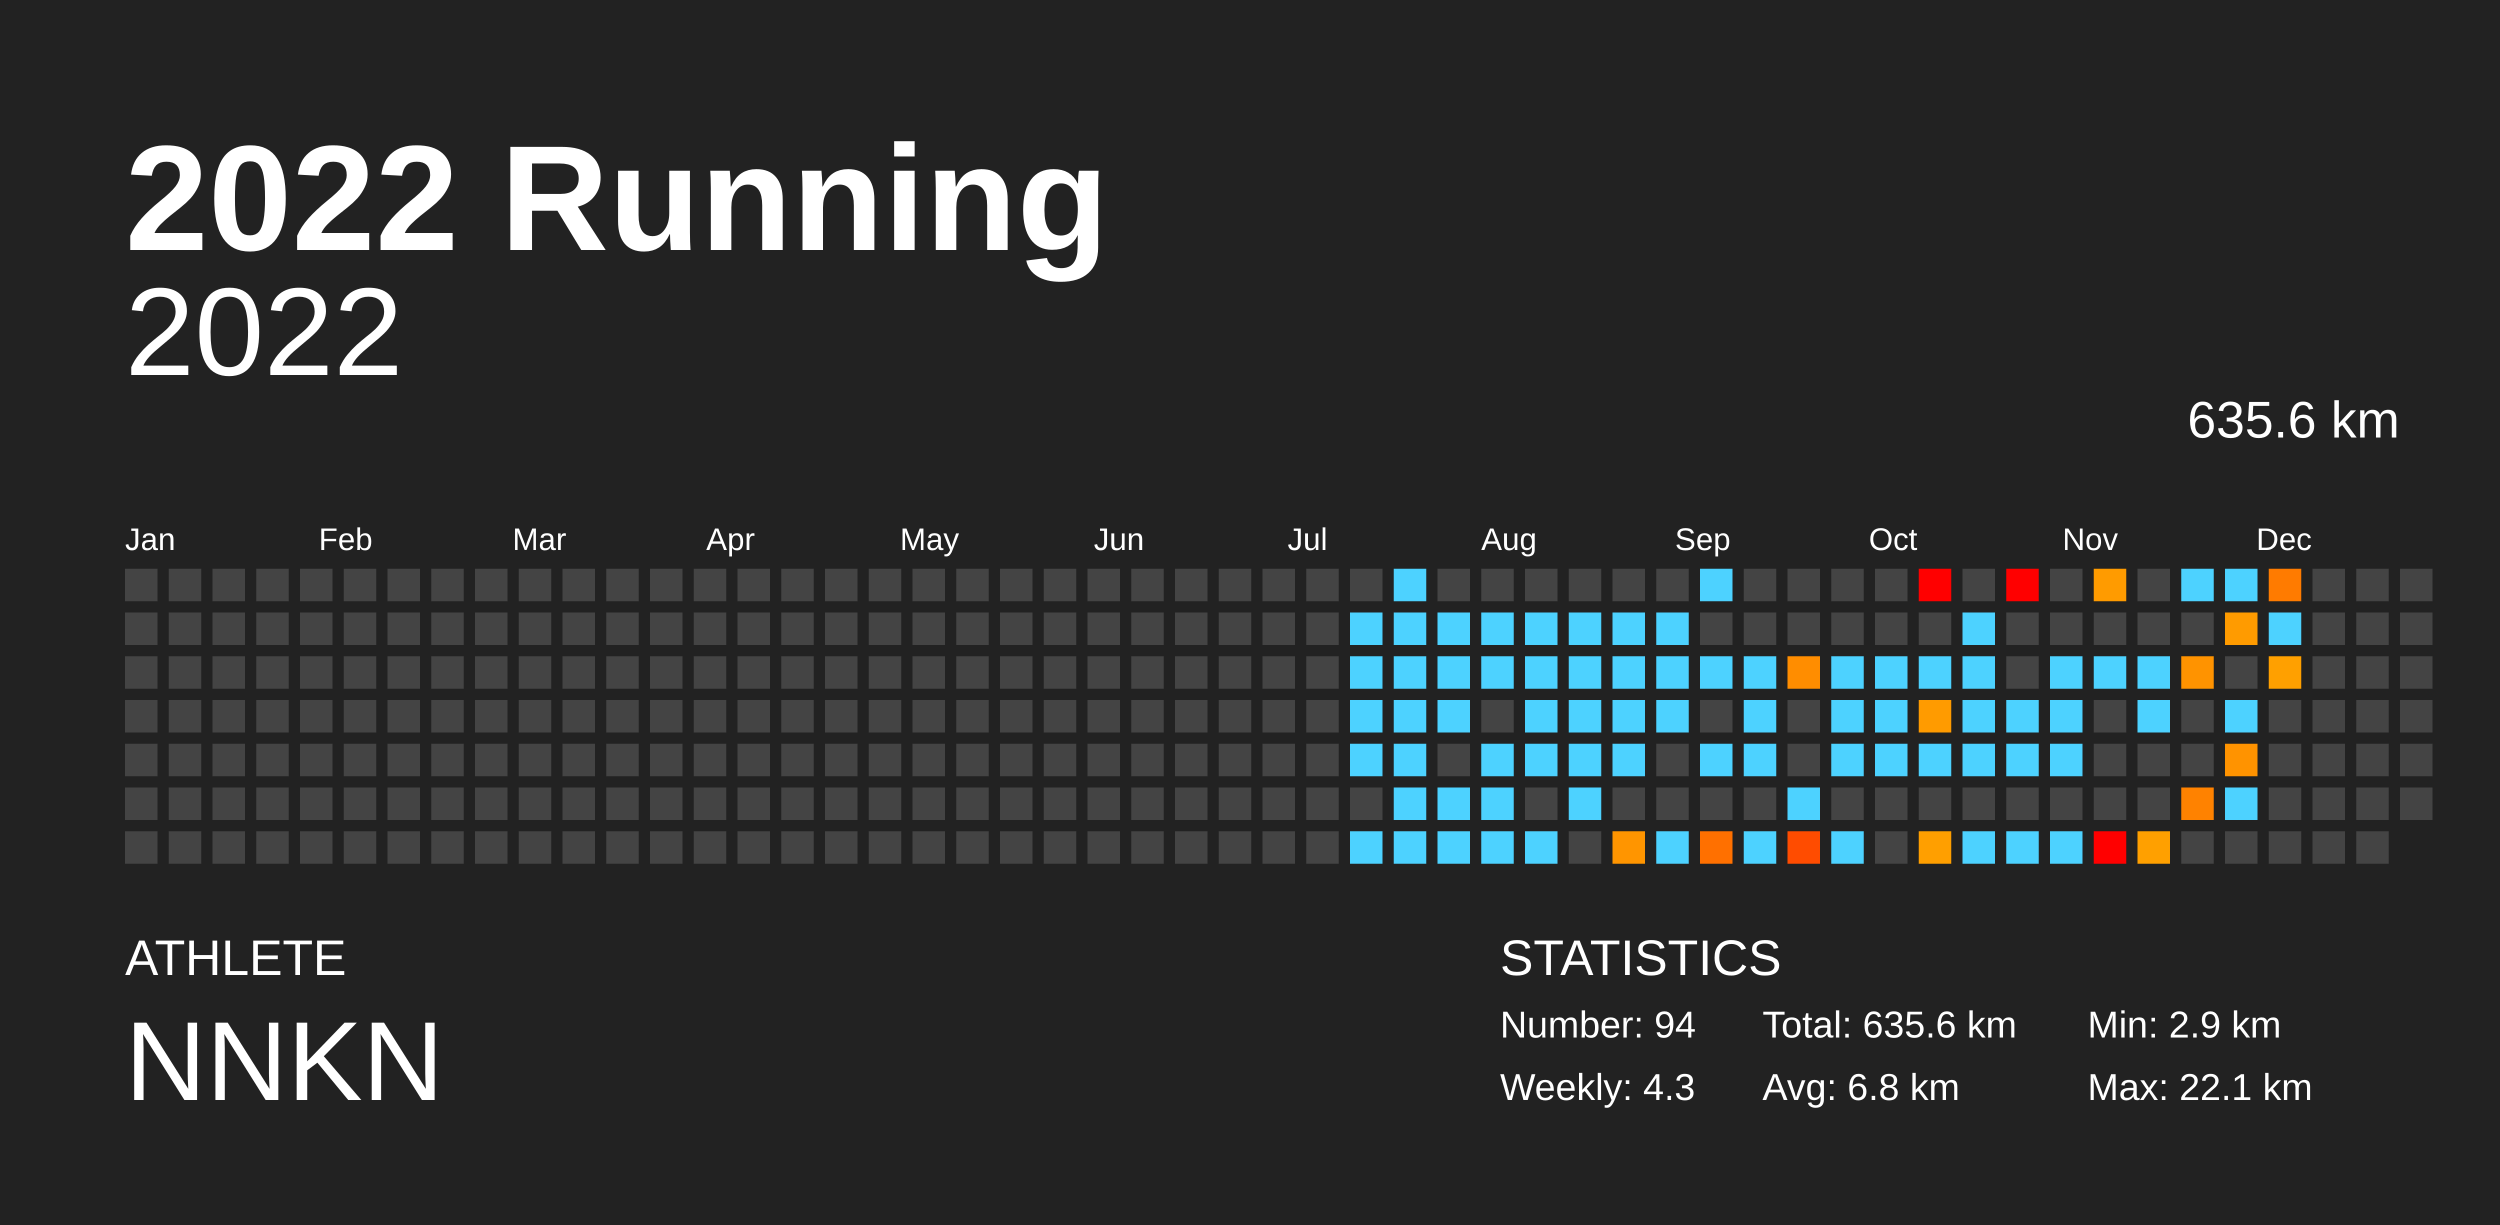
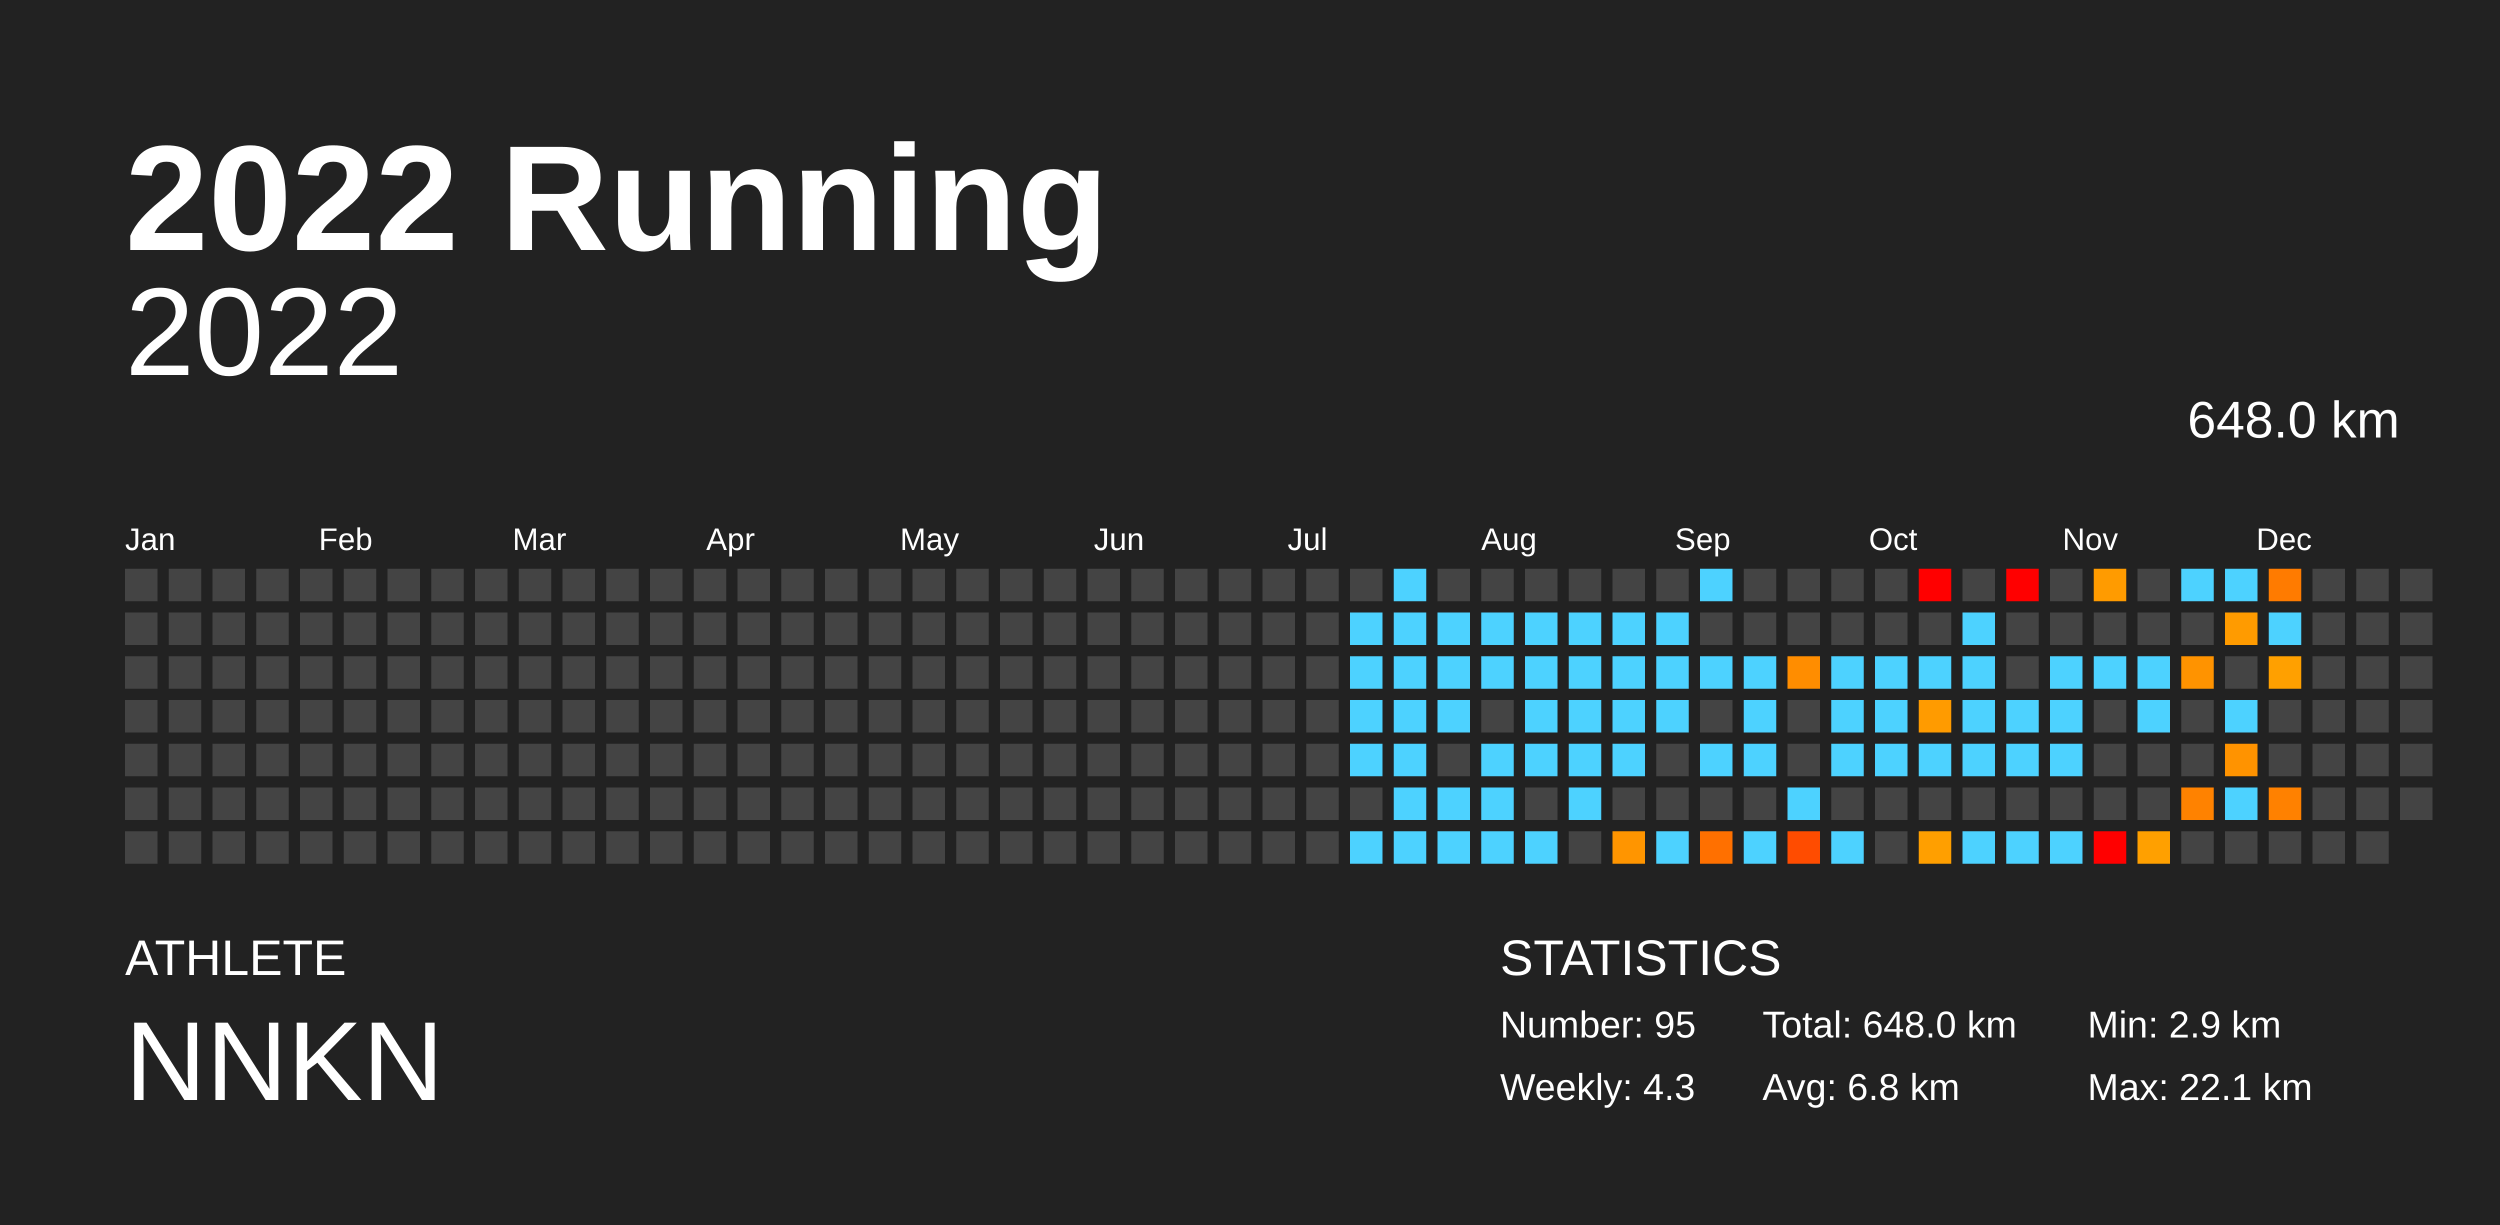
<svg xmlns="http://www.w3.org/2000/svg" baseProfile="full" height="98mm" version="1.1" viewBox="0,0,200,98" width="200mm">
  <defs />
  <rect fill="#222222" height="98" width="200" x="0" y="0" />
  <text fill="#FFFFFF" style="font-size:12px; font-family:Arial; font-weight:bold;" x="10" y="20">2022 Running</text>
  <text fill="#FFFFFF" style="font-size:4px; font-family:Arial" x="10" y="78">ATHLETE</text>
  <text fill="#FFFFFF" style="font-size:9px; font-family:Arial" x="10" y="88">NNKN</text>
  <text fill="#FFFFFF" style="font-size:4px; font-family:Arial" x="120" y="78">STATISTICS</text>
-   <text fill="#FFFFFF" style="font-size:3px; font-family:Arial" x="120" y="83">Number: 94</text>
+   <text fill="#FFFFFF" style="font-size:3px; font-family:Arial" x="120" y="83">Number: 95</text>
  <text fill="#FFFFFF" style="font-size:3px; font-family:Arial" x="120" y="88">Weekly: 4.3</text>
-   <text fill="#FFFFFF" style="font-size:3px; font-family:Arial" x="141" y="83">Total: 635.6 km</text>
+   <text fill="#FFFFFF" style="font-size:3px; font-family:Arial" x="141" y="83">Total: 648.0 km</text>
  <text fill="#FFFFFF" style="font-size:3px; font-family:Arial" x="141" y="88">Avg: 6.8 km</text>
  <text fill="#FFFFFF" style="font-size:3px; font-family:Arial" x="167" y="83">Min: 2.9 km</text>
  <text fill="#FFFFFF" style="font-size:3px; font-family:Arial" x="167" y="88">Max: 22.1 km</text>
  <text alignment-baseline="hanging" fill="#FFFFFF" style="font-size:10.0px; font-family:Arial;" x="10" y="30">2022</text>
-   <text alignment-baseline="hanging" fill="#FFFFFF" style="font-size:4.125px; font-family:Arial;" x="175" y="35">635.6 km</text>
+   <text alignment-baseline="hanging" fill="#FFFFFF" style="font-size:4.125px; font-family:Arial;" x="175" y="35">648.0 km</text>
  <text fill="#FFFFFF" style="font-size:2.5px; font-family:Arial" x="10.0" y="44">Jan</text>
  <text fill="#FFFFFF" style="font-size:2.5px; font-family:Arial" x="25.5" y="44">Feb</text>
  <text fill="#FFFFFF" style="font-size:2.5px; font-family:Arial" x="41.0" y="44">Mar</text>
  <text fill="#FFFFFF" style="font-size:2.5px; font-family:Arial" x="56.5" y="44">Apr</text>
  <text fill="#FFFFFF" style="font-size:2.5px; font-family:Arial" x="72.0" y="44">May</text>
  <text fill="#FFFFFF" style="font-size:2.5px; font-family:Arial" x="87.5" y="44">Jun</text>
  <text fill="#FFFFFF" style="font-size:2.5px; font-family:Arial" x="103.0" y="44">Jul</text>
  <text fill="#FFFFFF" style="font-size:2.5px; font-family:Arial" x="118.5" y="44">Aug</text>
  <text fill="#FFFFFF" style="font-size:2.5px; font-family:Arial" x="134.0" y="44">Sep</text>
  <text fill="#FFFFFF" style="font-size:2.5px; font-family:Arial" x="149.5" y="44">Oct</text>
  <text fill="#FFFFFF" style="font-size:2.5px; font-family:Arial" x="165.0" y="44">Nov</text>
  <text fill="#FFFFFF" style="font-size:2.5px; font-family:Arial" x="180.5" y="44">Dec</text>
  <rect fill="#444444" height="2.6" width="2.6" x="10.0" y="45.5" />
  <rect fill="#444444" height="2.6" width="2.6" x="10.0" y="49.0" />
  <rect fill="#444444" height="2.6" width="2.6" x="10.0" y="52.5" />
  <rect fill="#444444" height="2.6" width="2.6" x="10.0" y="56.0" />
  <rect fill="#444444" height="2.6" width="2.6" x="10.0" y="59.5" />
  <rect fill="#444444" height="2.6" width="2.6" x="10.0" y="63.0" />
  <rect fill="#444444" height="2.6" width="2.6" x="10.0" y="66.5" />
  <rect fill="#444444" height="2.6" width="2.6" x="13.5" y="45.5" />
  <rect fill="#444444" height="2.6" width="2.6" x="13.5" y="49.0" />
  <rect fill="#444444" height="2.6" width="2.6" x="13.5" y="52.5" />
  <rect fill="#444444" height="2.6" width="2.6" x="13.5" y="56.0" />
  <rect fill="#444444" height="2.6" width="2.6" x="13.5" y="59.5" />
  <rect fill="#444444" height="2.6" width="2.6" x="13.5" y="63.0" />
  <rect fill="#444444" height="2.6" width="2.6" x="13.5" y="66.5" />
  <rect fill="#444444" height="2.6" width="2.6" x="17.0" y="45.5" />
  <rect fill="#444444" height="2.6" width="2.6" x="17.0" y="49.0" />
  <rect fill="#444444" height="2.6" width="2.6" x="17.0" y="52.5" />
  <rect fill="#444444" height="2.6" width="2.6" x="17.0" y="56.0" />
  <rect fill="#444444" height="2.6" width="2.6" x="17.0" y="59.5" />
  <rect fill="#444444" height="2.6" width="2.6" x="17.0" y="63.0" />
  <rect fill="#444444" height="2.6" width="2.6" x="17.0" y="66.5" />
  <rect fill="#444444" height="2.6" width="2.6" x="20.5" y="45.5" />
  <rect fill="#444444" height="2.6" width="2.6" x="20.5" y="49.0" />
  <rect fill="#444444" height="2.6" width="2.6" x="20.5" y="52.5" />
  <rect fill="#444444" height="2.6" width="2.6" x="20.5" y="56.0" />
  <rect fill="#444444" height="2.6" width="2.6" x="20.5" y="59.5" />
  <rect fill="#444444" height="2.6" width="2.6" x="20.5" y="63.0" />
  <rect fill="#444444" height="2.6" width="2.6" x="20.5" y="66.5" />
  <rect fill="#444444" height="2.6" width="2.6" x="24.0" y="45.5" />
  <rect fill="#444444" height="2.6" width="2.6" x="24.0" y="49.0" />
  <rect fill="#444444" height="2.6" width="2.6" x="24.0" y="52.5" />
  <rect fill="#444444" height="2.6" width="2.6" x="24.0" y="56.0" />
  <rect fill="#444444" height="2.6" width="2.6" x="24.0" y="59.5" />
  <rect fill="#444444" height="2.6" width="2.6" x="24.0" y="63.0" />
  <rect fill="#444444" height="2.6" width="2.6" x="24.0" y="66.5" />
  <rect fill="#444444" height="2.6" width="2.6" x="27.5" y="45.5" />
  <rect fill="#444444" height="2.6" width="2.6" x="27.5" y="49.0" />
  <rect fill="#444444" height="2.6" width="2.6" x="27.5" y="52.5" />
  <rect fill="#444444" height="2.6" width="2.6" x="27.5" y="56.0" />
  <rect fill="#444444" height="2.6" width="2.6" x="27.5" y="59.5" />
  <rect fill="#444444" height="2.6" width="2.6" x="27.5" y="63.0" />
  <rect fill="#444444" height="2.6" width="2.6" x="27.5" y="66.5" />
  <rect fill="#444444" height="2.6" width="2.6" x="31.0" y="45.5" />
  <rect fill="#444444" height="2.6" width="2.6" x="31.0" y="49.0" />
  <rect fill="#444444" height="2.6" width="2.6" x="31.0" y="52.5" />
  <rect fill="#444444" height="2.6" width="2.6" x="31.0" y="56.0" />
  <rect fill="#444444" height="2.6" width="2.6" x="31.0" y="59.5" />
  <rect fill="#444444" height="2.6" width="2.6" x="31.0" y="63.0" />
  <rect fill="#444444" height="2.6" width="2.6" x="31.0" y="66.5" />
  <rect fill="#444444" height="2.6" width="2.6" x="34.5" y="45.5" />
  <rect fill="#444444" height="2.6" width="2.6" x="34.5" y="49.0" />
  <rect fill="#444444" height="2.6" width="2.6" x="34.5" y="52.5" />
  <rect fill="#444444" height="2.6" width="2.6" x="34.5" y="56.0" />
  <rect fill="#444444" height="2.6" width="2.6" x="34.5" y="59.5" />
  <rect fill="#444444" height="2.6" width="2.6" x="34.5" y="63.0" />
  <rect fill="#444444" height="2.6" width="2.6" x="34.5" y="66.5" />
  <rect fill="#444444" height="2.6" width="2.6" x="38.0" y="45.5" />
  <rect fill="#444444" height="2.6" width="2.6" x="38.0" y="49.0" />
  <rect fill="#444444" height="2.6" width="2.6" x="38.0" y="52.5" />
  <rect fill="#444444" height="2.6" width="2.6" x="38.0" y="56.0" />
  <rect fill="#444444" height="2.6" width="2.6" x="38.0" y="59.5" />
  <rect fill="#444444" height="2.6" width="2.6" x="38.0" y="63.0" />
  <rect fill="#444444" height="2.6" width="2.6" x="38.0" y="66.5" />
  <rect fill="#444444" height="2.6" width="2.6" x="41.5" y="45.5" />
  <rect fill="#444444" height="2.6" width="2.6" x="41.5" y="49.0" />
  <rect fill="#444444" height="2.6" width="2.6" x="41.5" y="52.5" />
  <rect fill="#444444" height="2.6" width="2.6" x="41.5" y="56.0" />
  <rect fill="#444444" height="2.6" width="2.6" x="41.5" y="59.5" />
  <rect fill="#444444" height="2.6" width="2.6" x="41.5" y="63.0" />
  <rect fill="#444444" height="2.6" width="2.6" x="41.5" y="66.5" />
  <rect fill="#444444" height="2.6" width="2.6" x="45.0" y="45.5" />
  <rect fill="#444444" height="2.6" width="2.6" x="45.0" y="49.0" />
  <rect fill="#444444" height="2.6" width="2.6" x="45.0" y="52.5" />
  <rect fill="#444444" height="2.6" width="2.6" x="45.0" y="56.0" />
  <rect fill="#444444" height="2.6" width="2.6" x="45.0" y="59.5" />
  <rect fill="#444444" height="2.6" width="2.6" x="45.0" y="63.0" />
  <rect fill="#444444" height="2.6" width="2.6" x="45.0" y="66.5" />
  <rect fill="#444444" height="2.6" width="2.6" x="48.5" y="45.5" />
  <rect fill="#444444" height="2.6" width="2.6" x="48.5" y="49.0" />
  <rect fill="#444444" height="2.6" width="2.6" x="48.5" y="52.5" />
  <rect fill="#444444" height="2.6" width="2.6" x="48.5" y="56.0" />
  <rect fill="#444444" height="2.6" width="2.6" x="48.5" y="59.5" />
  <rect fill="#444444" height="2.6" width="2.6" x="48.5" y="63.0" />
  <rect fill="#444444" height="2.6" width="2.6" x="48.5" y="66.5" />
  <rect fill="#444444" height="2.6" width="2.6" x="52.0" y="45.5" />
  <rect fill="#444444" height="2.6" width="2.6" x="52.0" y="49.0" />
  <rect fill="#444444" height="2.6" width="2.6" x="52.0" y="52.5" />
  <rect fill="#444444" height="2.6" width="2.6" x="52.0" y="56.0" />
  <rect fill="#444444" height="2.6" width="2.6" x="52.0" y="59.5" />
  <rect fill="#444444" height="2.6" width="2.6" x="52.0" y="63.0" />
  <rect fill="#444444" height="2.6" width="2.6" x="52.0" y="66.5" />
  <rect fill="#444444" height="2.6" width="2.6" x="55.5" y="45.5" />
  <rect fill="#444444" height="2.6" width="2.6" x="55.5" y="49.0" />
  <rect fill="#444444" height="2.6" width="2.6" x="55.5" y="52.5" />
  <rect fill="#444444" height="2.6" width="2.6" x="55.5" y="56.0" />
  <rect fill="#444444" height="2.6" width="2.6" x="55.5" y="59.5" />
  <rect fill="#444444" height="2.6" width="2.6" x="55.5" y="63.0" />
  <rect fill="#444444" height="2.6" width="2.6" x="55.5" y="66.5" />
  <rect fill="#444444" height="2.6" width="2.6" x="59.0" y="45.5" />
  <rect fill="#444444" height="2.6" width="2.6" x="59.0" y="49.0" />
  <rect fill="#444444" height="2.6" width="2.6" x="59.0" y="52.5" />
  <rect fill="#444444" height="2.6" width="2.6" x="59.0" y="56.0" />
  <rect fill="#444444" height="2.6" width="2.6" x="59.0" y="59.5" />
  <rect fill="#444444" height="2.6" width="2.6" x="59.0" y="63.0" />
  <rect fill="#444444" height="2.6" width="2.6" x="59.0" y="66.5" />
  <rect fill="#444444" height="2.6" width="2.6" x="62.5" y="45.5" />
  <rect fill="#444444" height="2.6" width="2.6" x="62.5" y="49.0" />
  <rect fill="#444444" height="2.6" width="2.6" x="62.5" y="52.5" />
  <rect fill="#444444" height="2.6" width="2.6" x="62.5" y="56.0" />
  <rect fill="#444444" height="2.6" width="2.6" x="62.5" y="59.5" />
  <rect fill="#444444" height="2.6" width="2.6" x="62.5" y="63.0" />
  <rect fill="#444444" height="2.6" width="2.6" x="62.5" y="66.5" />
  <rect fill="#444444" height="2.6" width="2.6" x="66.0" y="45.5" />
  <rect fill="#444444" height="2.6" width="2.6" x="66.0" y="49.0" />
  <rect fill="#444444" height="2.6" width="2.6" x="66.0" y="52.5" />
  <rect fill="#444444" height="2.6" width="2.6" x="66.0" y="56.0" />
  <rect fill="#444444" height="2.6" width="2.6" x="66.0" y="59.5" />
  <rect fill="#444444" height="2.6" width="2.6" x="66.0" y="63.0" />
  <rect fill="#444444" height="2.6" width="2.6" x="66.0" y="66.5" />
  <rect fill="#444444" height="2.6" width="2.6" x="69.5" y="45.5" />
  <rect fill="#444444" height="2.6" width="2.6" x="69.5" y="49.0" />
  <rect fill="#444444" height="2.6" width="2.6" x="69.5" y="52.5" />
  <rect fill="#444444" height="2.6" width="2.6" x="69.5" y="56.0" />
  <rect fill="#444444" height="2.6" width="2.6" x="69.5" y="59.5" />
  <rect fill="#444444" height="2.6" width="2.6" x="69.5" y="63.0" />
  <rect fill="#444444" height="2.6" width="2.6" x="69.5" y="66.5" />
  <rect fill="#444444" height="2.6" width="2.6" x="73.0" y="45.5" />
  <rect fill="#444444" height="2.6" width="2.6" x="73.0" y="49.0" />
  <rect fill="#444444" height="2.6" width="2.6" x="73.0" y="52.5" />
  <rect fill="#444444" height="2.6" width="2.6" x="73.0" y="56.0" />
  <rect fill="#444444" height="2.6" width="2.6" x="73.0" y="59.5" />
  <rect fill="#444444" height="2.6" width="2.6" x="73.0" y="63.0" />
  <rect fill="#444444" height="2.6" width="2.6" x="73.0" y="66.5" />
  <rect fill="#444444" height="2.6" width="2.6" x="76.5" y="45.5" />
  <rect fill="#444444" height="2.6" width="2.6" x="76.5" y="49.0" />
  <rect fill="#444444" height="2.6" width="2.6" x="76.5" y="52.5" />
  <rect fill="#444444" height="2.6" width="2.6" x="76.5" y="56.0" />
  <rect fill="#444444" height="2.6" width="2.6" x="76.5" y="59.5" />
  <rect fill="#444444" height="2.6" width="2.6" x="76.5" y="63.0" />
  <rect fill="#444444" height="2.6" width="2.6" x="76.5" y="66.5" />
  <rect fill="#444444" height="2.6" width="2.6" x="80.0" y="45.5" />
  <rect fill="#444444" height="2.6" width="2.6" x="80.0" y="49.0" />
  <rect fill="#444444" height="2.6" width="2.6" x="80.0" y="52.5" />
  <rect fill="#444444" height="2.6" width="2.6" x="80.0" y="56.0" />
  <rect fill="#444444" height="2.6" width="2.6" x="80.0" y="59.5" />
  <rect fill="#444444" height="2.6" width="2.6" x="80.0" y="63.0" />
  <rect fill="#444444" height="2.6" width="2.6" x="80.0" y="66.5" />
  <rect fill="#444444" height="2.6" width="2.6" x="83.5" y="45.5" />
  <rect fill="#444444" height="2.6" width="2.6" x="83.5" y="49.0" />
  <rect fill="#444444" height="2.6" width="2.6" x="83.5" y="52.5" />
  <rect fill="#444444" height="2.6" width="2.6" x="83.5" y="56.0" />
  <rect fill="#444444" height="2.6" width="2.6" x="83.5" y="59.5" />
  <rect fill="#444444" height="2.6" width="2.6" x="83.5" y="63.0" />
  <rect fill="#444444" height="2.6" width="2.6" x="83.5" y="66.5" />
  <rect fill="#444444" height="2.6" width="2.6" x="87.0" y="45.5" />
  <rect fill="#444444" height="2.6" width="2.6" x="87.0" y="49.0" />
  <rect fill="#444444" height="2.6" width="2.6" x="87.0" y="52.5" />
  <rect fill="#444444" height="2.6" width="2.6" x="87.0" y="56.0" />
  <rect fill="#444444" height="2.6" width="2.6" x="87.0" y="59.5" />
  <rect fill="#444444" height="2.6" width="2.6" x="87.0" y="63.0" />
  <rect fill="#444444" height="2.6" width="2.6" x="87.0" y="66.5" />
  <rect fill="#444444" height="2.6" width="2.6" x="90.5" y="45.5" />
  <rect fill="#444444" height="2.6" width="2.6" x="90.5" y="49.0" />
  <rect fill="#444444" height="2.6" width="2.6" x="90.5" y="52.5" />
  <rect fill="#444444" height="2.6" width="2.6" x="90.5" y="56.0" />
  <rect fill="#444444" height="2.6" width="2.6" x="90.5" y="59.5" />
  <rect fill="#444444" height="2.6" width="2.6" x="90.5" y="63.0" />
  <rect fill="#444444" height="2.6" width="2.6" x="90.5" y="66.5" />
  <rect fill="#444444" height="2.6" width="2.6" x="94.0" y="45.5" />
  <rect fill="#444444" height="2.6" width="2.6" x="94.0" y="49.0" />
  <rect fill="#444444" height="2.6" width="2.6" x="94.0" y="52.5" />
  <rect fill="#444444" height="2.6" width="2.6" x="94.0" y="56.0" />
  <rect fill="#444444" height="2.6" width="2.6" x="94.0" y="59.5" />
  <rect fill="#444444" height="2.6" width="2.6" x="94.0" y="63.0" />
  <rect fill="#444444" height="2.6" width="2.6" x="94.0" y="66.5" />
  <rect fill="#444444" height="2.6" width="2.6" x="97.5" y="45.5" />
  <rect fill="#444444" height="2.6" width="2.6" x="97.5" y="49.0" />
  <rect fill="#444444" height="2.6" width="2.6" x="97.5" y="52.5" />
  <rect fill="#444444" height="2.6" width="2.6" x="97.5" y="56.0" />
  <rect fill="#444444" height="2.6" width="2.6" x="97.5" y="59.5" />
  <rect fill="#444444" height="2.6" width="2.6" x="97.5" y="63.0" />
  <rect fill="#444444" height="2.6" width="2.6" x="97.5" y="66.5" />
  <rect fill="#444444" height="2.6" width="2.6" x="101.0" y="45.5" />
  <rect fill="#444444" height="2.6" width="2.6" x="101.0" y="49.0" />
  <rect fill="#444444" height="2.6" width="2.6" x="101.0" y="52.5" />
  <rect fill="#444444" height="2.6" width="2.6" x="101.0" y="56.0" />
  <rect fill="#444444" height="2.6" width="2.6" x="101.0" y="59.5" />
  <rect fill="#444444" height="2.6" width="2.6" x="101.0" y="63.0" />
  <rect fill="#444444" height="2.6" width="2.6" x="101.0" y="66.5" />
  <rect fill="#444444" height="2.6" width="2.6" x="104.5" y="45.5" />
  <rect fill="#444444" height="2.6" width="2.6" x="104.5" y="49.0" />
  <rect fill="#444444" height="2.6" width="2.6" x="104.5" y="52.5" />
  <rect fill="#444444" height="2.6" width="2.6" x="104.5" y="56.0" />
  <rect fill="#444444" height="2.6" width="2.6" x="104.5" y="59.5" />
  <rect fill="#444444" height="2.6" width="2.6" x="104.5" y="63.0" />
  <rect fill="#444444" height="2.6" width="2.6" x="104.5" y="66.5" />
  <rect fill="#444444" height="2.6" width="2.6" x="108.0" y="45.5" />
  <rect fill="#4dd2ff" height="2.6" width="2.6" x="108.0" y="49.0" />
  <rect fill="#4dd2ff" height="2.6" width="2.6" x="108.0" y="52.5" />
  <rect fill="#4dd2ff" height="2.6" width="2.6" x="108.0" y="56.0" />
  <rect fill="#4dd2ff" height="2.6" width="2.6" x="108.0" y="59.5" />
  <rect fill="#444444" height="2.6" width="2.6" x="108.0" y="63.0" />
  <rect fill="#4dd2ff" height="2.6" width="2.6" x="108.0" y="66.5" />
  <rect fill="#4dd2ff" height="2.6" width="2.6" x="111.5" y="45.5" />
  <rect fill="#4dd2ff" height="2.6" width="2.6" x="111.5" y="49.0" />
  <rect fill="#4dd2ff" height="2.6" width="2.6" x="111.5" y="52.5" />
  <rect fill="#4dd2ff" height="2.6" width="2.6" x="111.5" y="56.0" />
  <rect fill="#4dd2ff" height="2.6" width="2.6" x="111.5" y="59.5" />
  <rect fill="#4dd2ff" height="2.6" width="2.6" x="111.5" y="63.0" />
  <rect fill="#4dd2ff" height="2.6" width="2.6" x="111.5" y="66.5" />
  <rect fill="#444444" height="2.6" width="2.6" x="115.0" y="45.5" />
  <rect fill="#4dd2ff" height="2.6" width="2.6" x="115.0" y="49.0" />
  <rect fill="#4dd2ff" height="2.6" width="2.6" x="115.0" y="52.5" />
  <rect fill="#4dd2ff" height="2.6" width="2.6" x="115.0" y="56.0" />
  <rect fill="#444444" height="2.6" width="2.6" x="115.0" y="59.5" />
  <rect fill="#4dd2ff" height="2.6" width="2.6" x="115.0" y="63.0" />
  <rect fill="#4dd2ff" height="2.6" width="2.6" x="115.0" y="66.5" />
  <rect fill="#444444" height="2.6" width="2.6" x="118.5" y="45.5" />
  <rect fill="#4dd2ff" height="2.6" width="2.6" x="118.5" y="49.0" />
  <rect fill="#4dd2ff" height="2.6" width="2.6" x="118.5" y="52.5" />
  <rect fill="#444444" height="2.6" width="2.6" x="118.5" y="56.0" />
  <rect fill="#4dd2ff" height="2.6" width="2.6" x="118.5" y="59.5" />
  <rect fill="#4dd2ff" height="2.6" width="2.6" x="118.5" y="63.0" />
  <rect fill="#4dd2ff" height="2.6" width="2.6" x="118.5" y="66.5" />
  <rect fill="#444444" height="2.6" width="2.6" x="122.0" y="45.5" />
  <rect fill="#4dd2ff" height="2.6" width="2.6" x="122.0" y="49.0" />
  <rect fill="#4dd2ff" height="2.6" width="2.6" x="122.0" y="52.5" />
  <rect fill="#4dd2ff" height="2.6" width="2.6" x="122.0" y="56.0" />
  <rect fill="#4dd2ff" height="2.6" width="2.6" x="122.0" y="59.5" />
  <rect fill="#444444" height="2.6" width="2.6" x="122.0" y="63.0" />
  <rect fill="#4dd2ff" height="2.6" width="2.6" x="122.0" y="66.5" />
  <rect fill="#444444" height="2.6" width="2.6" x="125.5" y="45.5" />
  <rect fill="#4dd2ff" height="2.6" width="2.6" x="125.5" y="49.0" />
  <rect fill="#4dd2ff" height="2.6" width="2.6" x="125.5" y="52.5" />
  <rect fill="#4dd2ff" height="2.6" width="2.6" x="125.5" y="56.0" />
  <rect fill="#4dd2ff" height="2.6" width="2.6" x="125.5" y="59.5" />
  <rect fill="#4dd2ff" height="2.6" width="2.6" x="125.5" y="63.0" />
  <rect fill="#444444" height="2.6" width="2.6" x="125.5" y="66.5" />
  <rect fill="#444444" height="2.6" width="2.6" x="129.0" y="45.5" />
  <rect fill="#4dd2ff" height="2.6" width="2.6" x="129.0" y="49.0" />
  <rect fill="#4dd2ff" height="2.6" width="2.6" x="129.0" y="52.5" />
  <rect fill="#4dd2ff" height="2.6" width="2.6" x="129.0" y="56.0" />
  <rect fill="#4dd2ff" height="2.6" width="2.6" x="129.0" y="59.5" />
  <rect fill="#444444" height="2.6" width="2.6" x="129.0" y="63.0" />
  <rect fill="#ff9500" height="2.6" width="2.6" x="129.0" y="66.5" />
  <rect fill="#444444" height="2.6" width="2.6" x="132.5" y="45.5" />
  <rect fill="#4dd2ff" height="2.6" width="2.6" x="132.5" y="49.0" />
  <rect fill="#4dd2ff" height="2.6" width="2.6" x="132.5" y="52.5" />
  <rect fill="#4dd2ff" height="2.6" width="2.6" x="132.5" y="56.0" />
  <rect fill="#444444" height="2.6" width="2.6" x="132.5" y="59.5" />
  <rect fill="#444444" height="2.6" width="2.6" x="132.5" y="63.0" />
  <rect fill="#4dd2ff" height="2.6" width="2.6" x="132.5" y="66.5" />
  <rect fill="#4dd2ff" height="2.6" width="2.6" x="136.0" y="45.5" />
  <rect fill="#444444" height="2.6" width="2.6" x="136.0" y="49.0" />
  <rect fill="#4dd2ff" height="2.6" width="2.6" x="136.0" y="52.5" />
  <rect fill="#444444" height="2.6" width="2.6" x="136.0" y="56.0" />
  <rect fill="#4dd2ff" height="2.6" width="2.6" x="136.0" y="59.5" />
  <rect fill="#444444" height="2.6" width="2.6" x="136.0" y="63.0" />
  <rect fill="#ff7000" height="2.6" width="2.6" x="136.0" y="66.5" />
  <rect fill="#444444" height="2.6" width="2.6" x="139.5" y="45.5" />
  <rect fill="#444444" height="2.6" width="2.6" x="139.5" y="49.0" />
  <rect fill="#4dd2ff" height="2.6" width="2.6" x="139.5" y="52.5" />
  <rect fill="#4dd2ff" height="2.6" width="2.6" x="139.5" y="56.0" />
  <rect fill="#4dd2ff" height="2.6" width="2.6" x="139.5" y="59.5" />
  <rect fill="#444444" height="2.6" width="2.6" x="139.5" y="63.0" />
  <rect fill="#4dd2ff" height="2.6" width="2.6" x="139.5" y="66.5" />
  <rect fill="#444444" height="2.6" width="2.6" x="143.0" y="45.5" />
  <rect fill="#444444" height="2.6" width="2.6" x="143.0" y="49.0" />
  <rect fill="#ff8d00" height="2.6" width="2.6" x="143.0" y="52.5" />
  <rect fill="#444444" height="2.6" width="2.6" x="143.0" y="56.0" />
  <rect fill="#444444" height="2.6" width="2.6" x="143.0" y="59.5" />
  <rect fill="#4dd2ff" height="2.6" width="2.6" x="143.0" y="63.0" />
  <rect fill="#ff4c00" height="2.6" width="2.6" x="143.0" y="66.5" />
  <rect fill="#444444" height="2.6" width="2.6" x="146.5" y="45.5" />
  <rect fill="#444444" height="2.6" width="2.6" x="146.5" y="49.0" />
  <rect fill="#4dd2ff" height="2.6" width="2.6" x="146.5" y="52.5" />
  <rect fill="#4dd2ff" height="2.6" width="2.6" x="146.5" y="56.0" />
  <rect fill="#4dd2ff" height="2.6" width="2.6" x="146.5" y="59.5" />
  <rect fill="#444444" height="2.6" width="2.6" x="146.5" y="63.0" />
  <rect fill="#4dd2ff" height="2.6" width="2.6" x="146.5" y="66.5" />
  <rect fill="#444444" height="2.6" width="2.6" x="150.0" y="45.5" />
  <rect fill="#444444" height="2.6" width="2.6" x="150.0" y="49.0" />
  <rect fill="#4dd2ff" height="2.6" width="2.6" x="150.0" y="52.5" />
  <rect fill="#4dd2ff" height="2.6" width="2.6" x="150.0" y="56.0" />
  <rect fill="#4dd2ff" height="2.6" width="2.6" x="150.0" y="59.5" />
  <rect fill="#444444" height="2.6" width="2.6" x="150.0" y="63.0" />
  <rect fill="#444444" height="2.6" width="2.6" x="150.0" y="66.5" />
  <rect fill="red" height="2.6" width="2.6" x="153.5" y="45.5" />
  <rect fill="#444444" height="2.6" width="2.6" x="153.5" y="49.0" />
  <rect fill="#4dd2ff" height="2.6" width="2.6" x="153.5" y="52.5" />
  <rect fill="#ff9b00" height="2.6" width="2.6" x="153.5" y="56.0" />
  <rect fill="#4dd2ff" height="2.6" width="2.6" x="153.5" y="59.5" />
  <rect fill="#444444" height="2.6" width="2.6" x="153.5" y="63.0" />
  <rect fill="#ff9f00" height="2.6" width="2.6" x="153.5" y="66.5" />
  <rect fill="#444444" height="2.6" width="2.6" x="157.0" y="45.5" />
  <rect fill="#4dd2ff" height="2.6" width="2.6" x="157.0" y="49.0" />
  <rect fill="#4dd2ff" height="2.6" width="2.6" x="157.0" y="52.5" />
  <rect fill="#4dd2ff" height="2.6" width="2.6" x="157.0" y="56.0" />
  <rect fill="#4dd2ff" height="2.6" width="2.6" x="157.0" y="59.5" />
  <rect fill="#444444" height="2.6" width="2.6" x="157.0" y="63.0" />
  <rect fill="#4dd2ff" height="2.6" width="2.6" x="157.0" y="66.5" />
  <rect fill="red" height="2.6" width="2.6" x="160.5" y="45.5" />
  <rect fill="#444444" height="2.6" width="2.6" x="160.5" y="49.0" />
  <rect fill="#444444" height="2.6" width="2.6" x="160.5" y="52.5" />
  <rect fill="#4dd2ff" height="2.6" width="2.6" x="160.5" y="56.0" />
  <rect fill="#4dd2ff" height="2.6" width="2.6" x="160.5" y="59.5" />
  <rect fill="#444444" height="2.6" width="2.6" x="160.5" y="63.0" />
  <rect fill="#4dd2ff" height="2.6" width="2.6" x="160.5" y="66.5" />
  <rect fill="#444444" height="2.6" width="2.6" x="164.0" y="45.5" />
  <rect fill="#444444" height="2.6" width="2.6" x="164.0" y="49.0" />
  <rect fill="#4dd2ff" height="2.6" width="2.6" x="164.0" y="52.5" />
  <rect fill="#4dd2ff" height="2.6" width="2.6" x="164.0" y="56.0" />
  <rect fill="#4dd2ff" height="2.6" width="2.6" x="164.0" y="59.5" />
  <rect fill="#444444" height="2.6" width="2.6" x="164.0" y="63.0" />
  <rect fill="#4dd2ff" height="2.6" width="2.6" x="164.0" y="66.5" />
  <rect fill="#ff9b00" height="2.6" width="2.6" x="167.5" y="45.5" />
  <rect fill="#444444" height="2.6" width="2.6" x="167.5" y="49.0" />
  <rect fill="#4dd2ff" height="2.6" width="2.6" x="167.5" y="52.5" />
  <rect fill="#444444" height="2.6" width="2.6" x="167.5" y="56.0" />
  <rect fill="#444444" height="2.6" width="2.6" x="167.5" y="59.5" />
  <rect fill="#444444" height="2.6" width="2.6" x="167.5" y="63.0" />
  <rect fill="red" height="2.6" width="2.6" x="167.5" y="66.5" />
  <rect fill="#444444" height="2.6" width="2.6" x="171.0" y="45.5" />
  <rect fill="#444444" height="2.6" width="2.6" x="171.0" y="49.0" />
  <rect fill="#4dd2ff" height="2.6" width="2.6" x="171.0" y="52.5" />
  <rect fill="#4dd2ff" height="2.6" width="2.6" x="171.0" y="56.0" />
  <rect fill="#444444" height="2.6" width="2.6" x="171.0" y="59.5" />
  <rect fill="#444444" height="2.6" width="2.6" x="171.0" y="63.0" />
  <rect fill="#ffa000" height="2.6" width="2.6" x="171.0" y="66.5" />
  <rect fill="#4dd2ff" height="2.6" width="2.6" x="174.5" y="45.5" />
  <rect fill="#444444" height="2.6" width="2.6" x="174.5" y="49.0" />
  <rect fill="#ff9300" height="2.6" width="2.6" x="174.5" y="52.5" />
  <rect fill="#444444" height="2.6" width="2.6" x="174.5" y="56.0" />
  <rect fill="#444444" height="2.6" width="2.6" x="174.5" y="59.5" />
  <rect fill="#ff8200" height="2.6" width="2.6" x="174.5" y="63.0" />
  <rect fill="#444444" height="2.6" width="2.6" x="174.5" y="66.5" />
  <rect fill="#4dd2ff" height="2.6" width="2.6" x="178.0" y="45.5" />
  <rect fill="#ff9b00" height="2.6" width="2.6" x="178.0" y="49.0" />
  <rect fill="#444444" height="2.6" width="2.6" x="178.0" y="52.5" />
  <rect fill="#4dd2ff" height="2.6" width="2.6" x="178.0" y="56.0" />
  <rect fill="#ff9300" height="2.6" width="2.6" x="178.0" y="59.5" />
  <rect fill="#4dd2ff" height="2.6" width="2.6" x="178.0" y="63.0" />
  <rect fill="#444444" height="2.6" width="2.6" x="178.0" y="66.5" />
  <rect fill="#ff7b00" height="2.6" width="2.6" x="181.5" y="45.5" />
  <rect fill="#4dd2ff" height="2.6" width="2.6" x="181.5" y="49.0" />
  <rect fill="#ffa000" height="2.6" width="2.6" x="181.5" y="52.5" />
  <rect fill="#444444" height="2.6" width="2.6" x="181.5" y="56.0" />
  <rect fill="#444444" height="2.6" width="2.6" x="181.5" y="59.5" />
-   <rect fill="#444444" height="2.6" width="2.6" x="181.5" y="63.0" />
+   <rect fill="#ff8100" height="2.6" width="2.6" x="181.5" y="63.0" />
  <rect fill="#444444" height="2.6" width="2.6" x="181.5" y="66.5" />
  <rect fill="#444444" height="2.6" width="2.6" x="185.0" y="45.5" />
  <rect fill="#444444" height="2.6" width="2.6" x="185.0" y="49.0" />
  <rect fill="#444444" height="2.6" width="2.6" x="185.0" y="52.5" />
  <rect fill="#444444" height="2.6" width="2.6" x="185.0" y="56.0" />
  <rect fill="#444444" height="2.6" width="2.6" x="185.0" y="59.5" />
  <rect fill="#444444" height="2.6" width="2.6" x="185.0" y="63.0" />
  <rect fill="#444444" height="2.6" width="2.6" x="185.0" y="66.5" />
  <rect fill="#444444" height="2.6" width="2.6" x="188.5" y="45.5" />
  <rect fill="#444444" height="2.6" width="2.6" x="188.5" y="49.0" />
  <rect fill="#444444" height="2.6" width="2.6" x="188.5" y="52.5" />
  <rect fill="#444444" height="2.6" width="2.6" x="188.5" y="56.0" />
  <rect fill="#444444" height="2.6" width="2.6" x="188.5" y="59.5" />
  <rect fill="#444444" height="2.6" width="2.6" x="188.5" y="63.0" />
  <rect fill="#444444" height="2.6" width="2.6" x="188.5" y="66.5" />
  <rect fill="#444444" height="2.6" width="2.6" x="192.0" y="45.5" />
  <rect fill="#444444" height="2.6" width="2.6" x="192.0" y="49.0" />
  <rect fill="#444444" height="2.6" width="2.6" x="192.0" y="52.5" />
  <rect fill="#444444" height="2.6" width="2.6" x="192.0" y="56.0" />
  <rect fill="#444444" height="2.6" width="2.6" x="192.0" y="59.5" />
  <rect fill="#444444" height="2.6" width="2.6" x="192.0" y="63.0" />
</svg>
